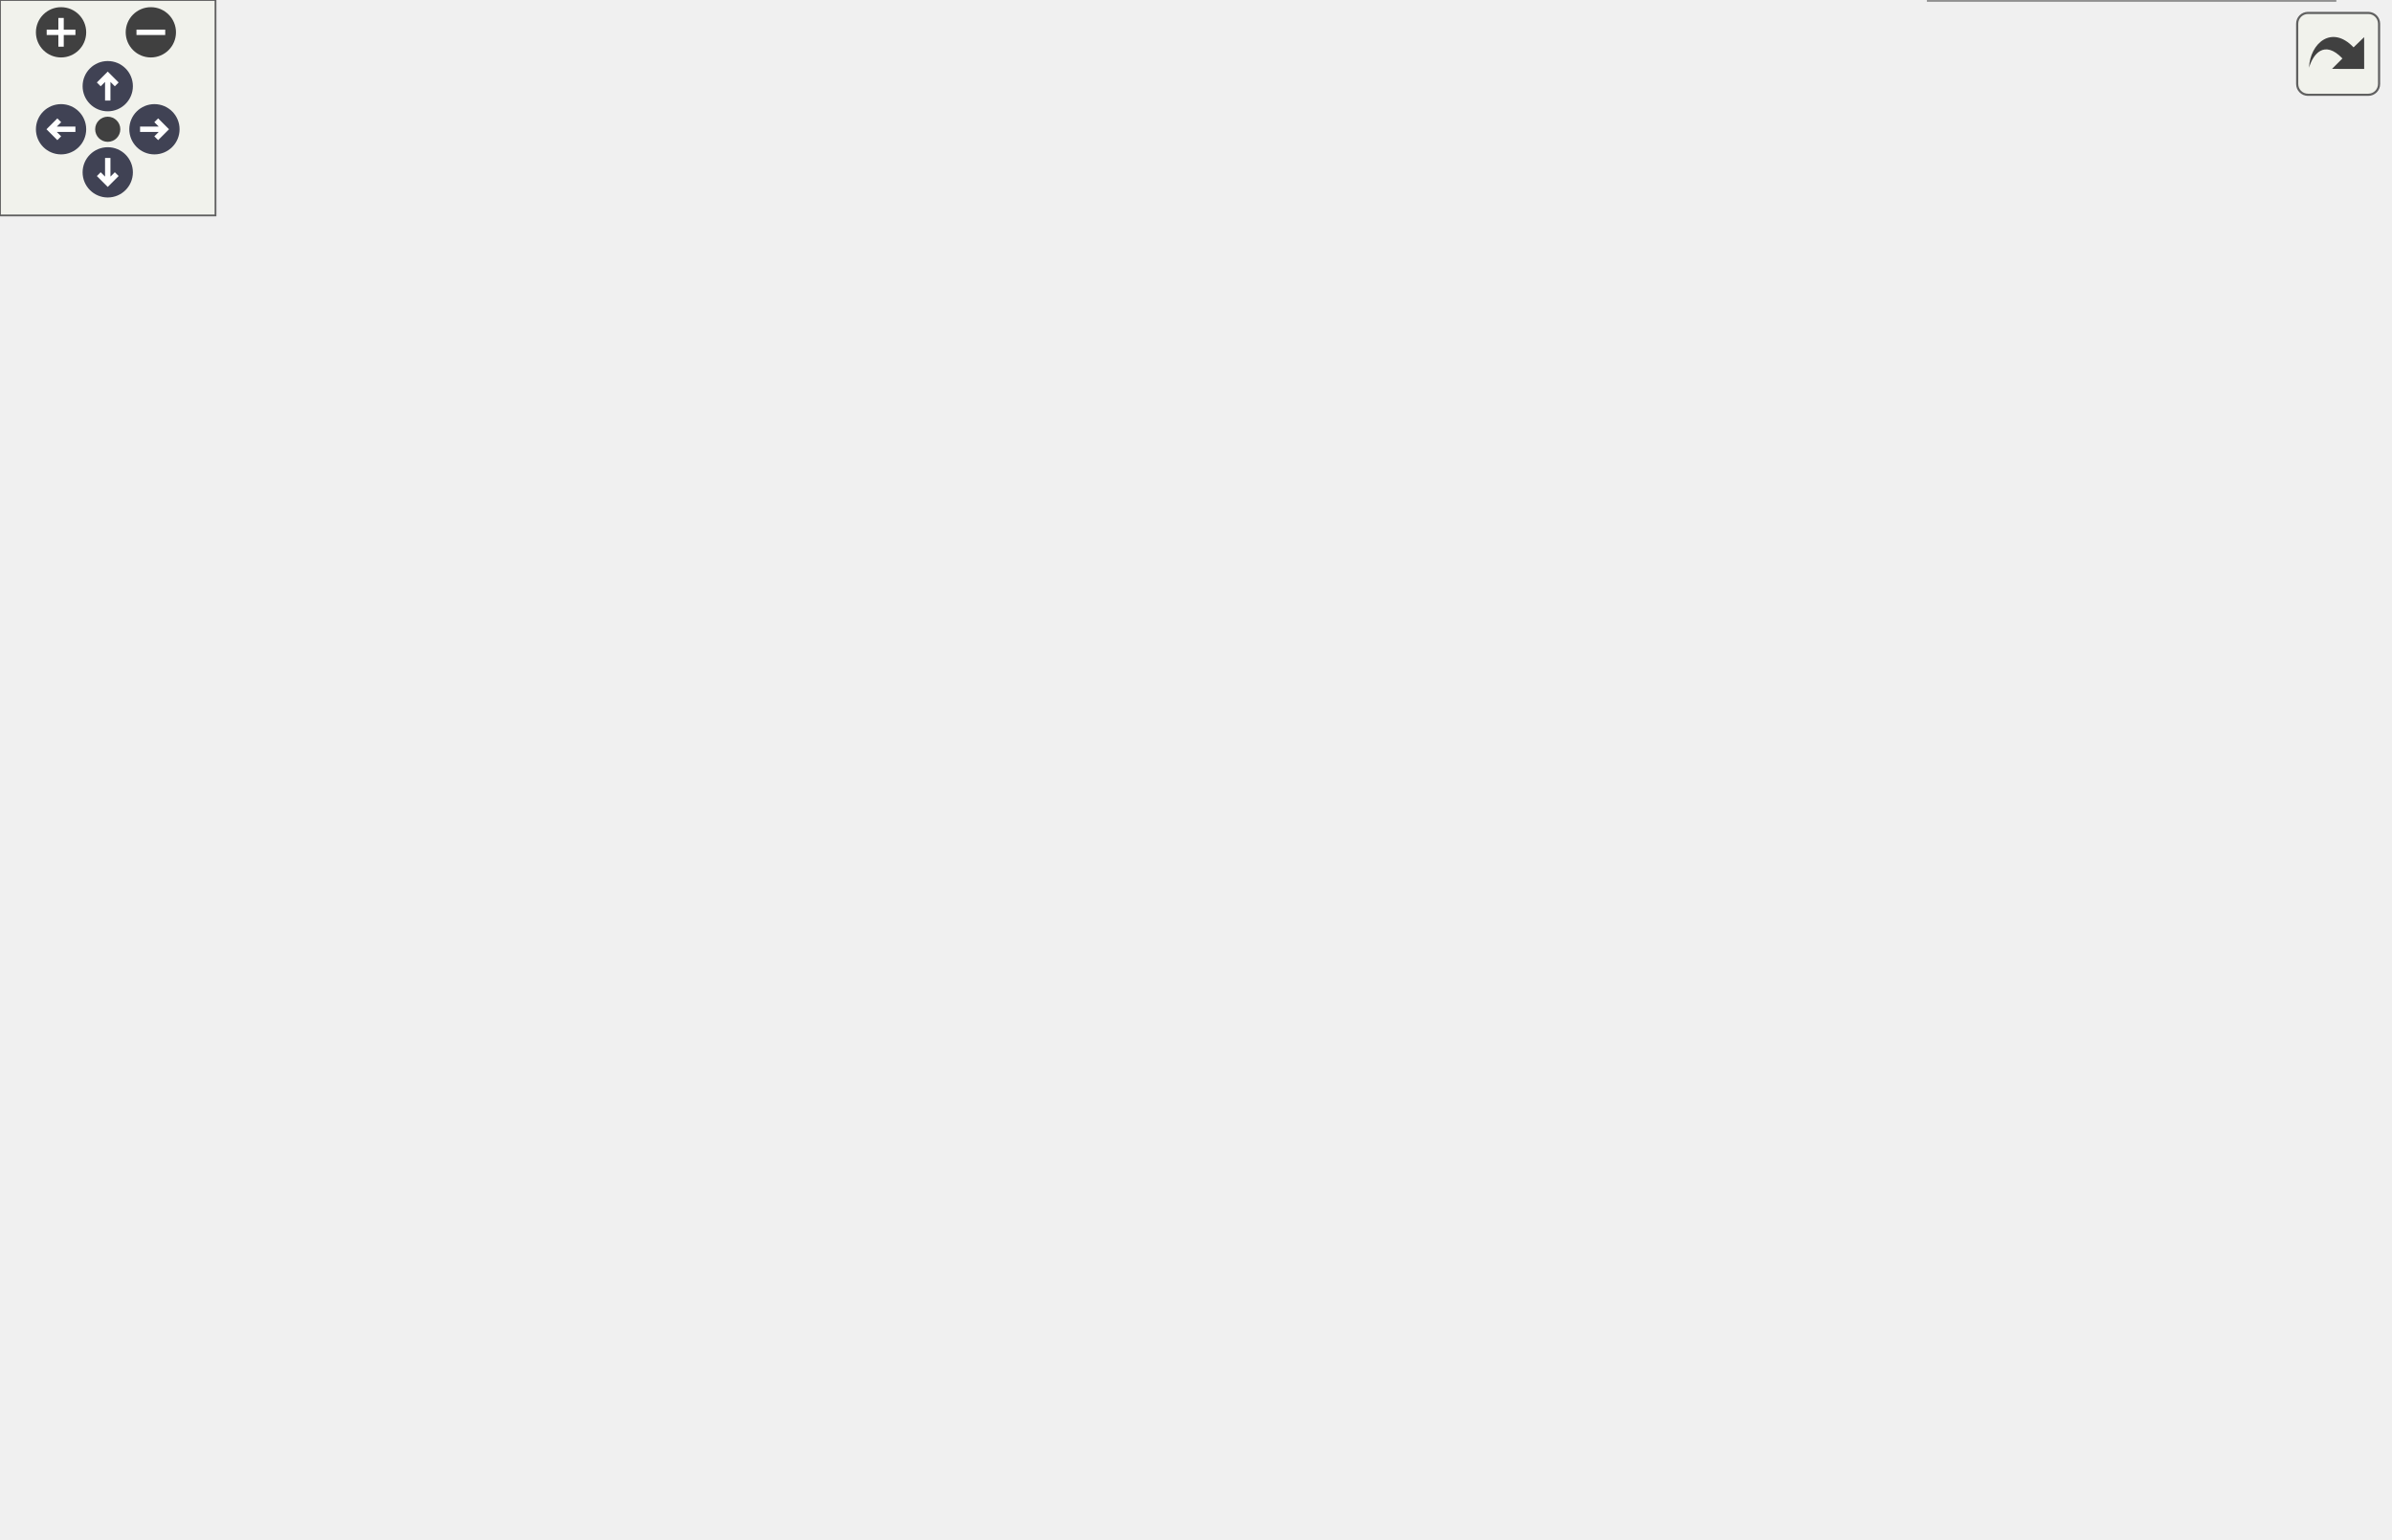
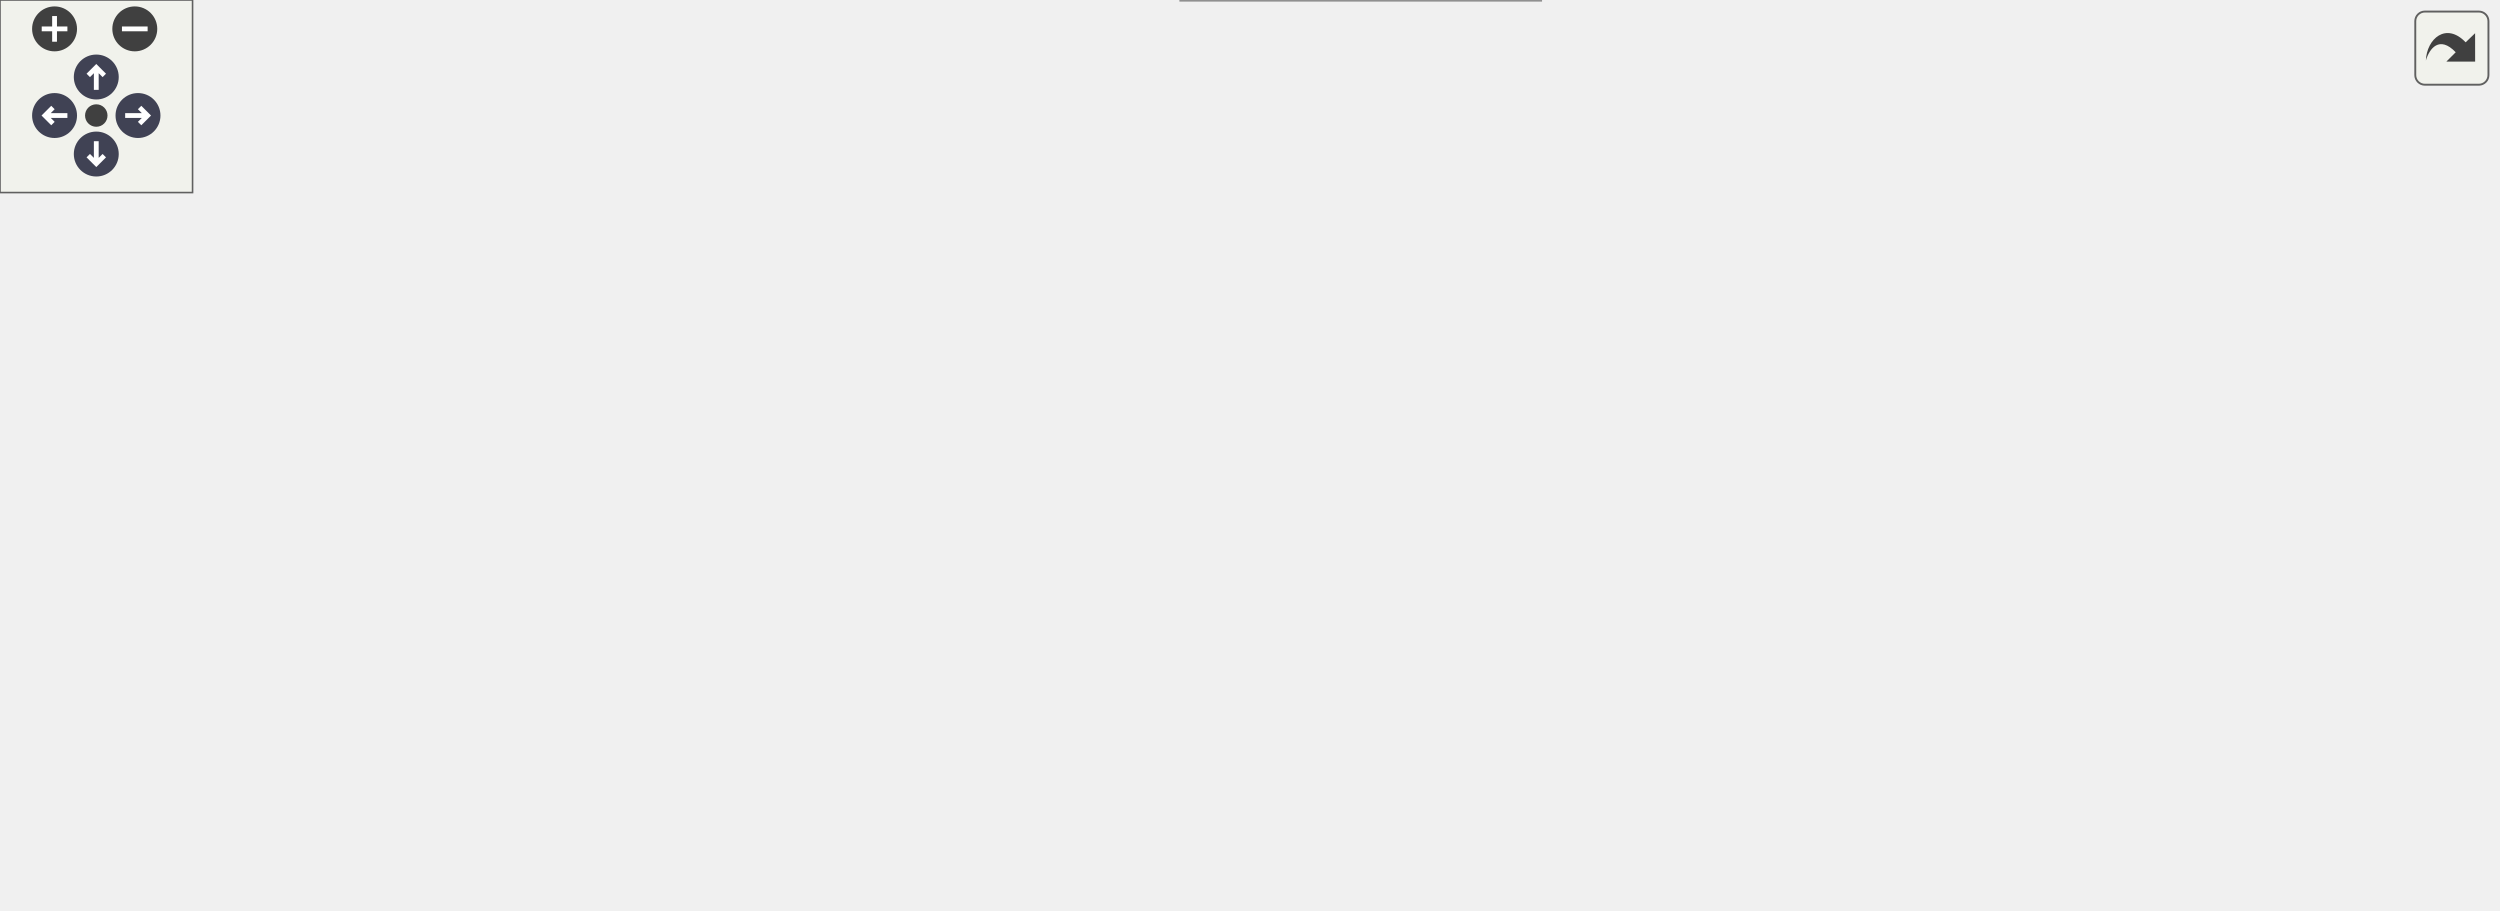
<svg xmlns="http://www.w3.org/2000/svg" xmlns:xlink="http://www.w3.org/1999/xlink" id="main" version="1.1" xml:space="preserve">
  <style type="text/css">
.node, .edge {opacity: 0.7;}
.node.selected, .edge.selected {opacity: 1;}
.edge:hover path { stroke: red; }
.edge:hover polygon { stroke: red; fill: red; }
</style>
  <defs>
    <circle id="rim" cx="0" cy="0" r="7" />
    <circle id="rim2" cx="0" cy="0" r="3.5" />
    <g id="zoomPlus">
      <use xlink:href="#rim" fill="#404040">
        <set attributeName="fill" to="#808080" begin="zoomplus.mouseover" end="zoomplus.mouseout" />
      </use>
      <path d="M-4,0h8M0,-4v8" fill="none" stroke="white" stroke-width="1.5" pointer-events="none" />
    </g>
    <g id="zoomMin">
      <use xlink:href="#rim" fill="#404040">
        <set attributeName="fill" to="#808080" begin="zoomminus.mouseover" end="zoomminus.mouseout" />
      </use>
      <path d="M-4,0h8" fill="none" stroke="white" stroke-width="1.5" pointer-events="none" />
    </g>
    <g id="arrowUp" transform="translate(30 24)">
      <use xlink:href="#rim" />
      <path pointer-events="none" fill="none" stroke="white" stroke-width="1.5" d="M0,-3.0v7 M-2.5,-0.5L0,-3.0L2.5,-0.5" />
    </g>
    <g id="arrowRight" transform="rotate(90) translate(36 -43)">
      <use xlink:href="#rim" />
      <path pointer-events="none" fill="none" stroke="white" stroke-width="1.5" d="M0,-3.0v7 M-2.5,-0.5L0,-3.0L2.5,-0.5" />
    </g>
    <g id="arrowDown" transform="rotate(180) translate(-30 -48)">
      <use xlink:href="#rim" />
      <path pointer-events="none" fill="none" stroke="white" stroke-width="1.5" d="M0,-3.0v7 M-2.5,-0.5L0,-3.0L2.5,-0.5" />
    </g>
    <g id="arrowLeft" transform="rotate(270) translate(-36 17)">
      <use xlink:href="#rim" />
      <path pointer-events="none" fill="none" stroke="white" stroke-width="1.5" d="M0,-3.0v7 M-2.5,-0.5L0,-3.0L2.5,-0.5" />
    </g>
    <g id="resetDef">
      <use xlink:href="#rim2" fill="#404040">
        <set attributeName="fill" to="#808080" begin="reset.mouseover" end="reset.mouseout" />
      </use>
    </g>
  </defs>
  <svg id="graph" class="graph">
    <g id="viewport">
      <g id="Node000001" class="node">
        <g id="a_Node000001">
          <a xlink:title="Sets the global start time.">
-             <polygon fill="#999999" stroke="#666666" points="138,-272 0,-272 0,-242 138,-242 138,-272" />
-             <text text-anchor="start" x="8" y="-260" font-family="Helvetica,sans-Serif" font-size="10.00">precice::profiling</text>
-             <text text-anchor="middle" x="69" y="-249" font-family="Helvetica,sans-Serif" font-size="10.00">::EventRegistry::initialize</text>
+             <polygon fill="#999999" stroke="#666666" points="138,-137 0,-137 0,-107 138,-107 138,-137" />
+             <text text-anchor="start" x="8" y="-125" font-family="Helvetica,sans-Serif" font-size="10.00">precice::profiling</text>
+             <text text-anchor="middle" x="69" y="-114" font-family="Helvetica,sans-Serif" font-size="10.00">::EventRegistry::initialize</text>
          </a>
        </g>
      </g>
      <g id="Node000002" class="node">
        <g id="a_Node000002">
          <a xlink:href="classprecice_1_1profiling_1_1EventRegistry.html#a425ad9a54988dc13caf65a64098a02cc" target="_top" xlink:title=" ">
-             <polygon fill="white" stroke="#666666" points="325.5,-368 180.5,-368 180.5,-338 325.5,-338 325.5,-368" />
-             <text text-anchor="start" x="188.5" y="-356" font-family="Helvetica,sans-Serif" font-size="10.00">precice::profiling</text>
-             <text text-anchor="middle" x="253" y="-345" font-family="Helvetica,sans-Serif" font-size="10.00">::EventRegistry::nameToID</text>
+             <polygon fill="white" stroke="#666666" points="325.5,-223 180.5,-223 180.5,-193 325.5,-193 325.5,-223" />
+             <text text-anchor="start" x="188.5" y="-211" font-family="Helvetica,sans-Serif" font-size="10.00">precice::profiling</text>
+             <text text-anchor="middle" x="253" y="-200" font-family="Helvetica,sans-Serif" font-size="10.00">::EventRegistry::nameToID</text>
          </a>
        </g>
      </g>
      <g id="edge1_Node000001_Node000002" class="edge">
        <g id="a_edge1_Node000001_Node000002">
          <a xlink:title=" ">
-             <path fill="none" stroke="#63b8ff" d="M88.09,-272.12C108.03,-288.14 141.6,-313.27 174,-329 177.98,-330.93 182.15,-332.75 186.4,-334.45" />
-             <polygon fill="#63b8ff" stroke="#63b8ff" points="185.21,-337.74 195.8,-338 187.68,-331.19 185.21,-337.74" />
+             <path fill="none" stroke="#63b8ff" d="M95.11,-137.11C115.86,-149.26 146.28,-166.33 174,-179 181.92,-182.62 190.44,-186.15 198.84,-189.42" />
+             <polygon fill="#63b8ff" stroke="#63b8ff" points="197.63,-192.7 208.22,-193 200.13,-186.16 197.63,-192.7" />
          </a>
        </g>
      </g>
      <g id="Node000003" class="node">
        <g id="a_Node000003">
          <a target="_parent" xlink:href="http://en.cppreference.com/w/cpp/chrono/steady_clock/now.html#" xlink:title=" ">
-             <polygon fill="white" stroke="#666666" points="308,-320 198,-320 198,-290 308,-290 308,-320" />
-             <text text-anchor="start" x="206" y="-308" font-family="Helvetica,sans-Serif" font-size="10.00">std::chrono::steady</text>
-             <text text-anchor="middle" x="253" y="-297" font-family="Helvetica,sans-Serif" font-size="10.00">_clock::now</text>
+             <polygon fill="white" stroke="#666666" points="479,-148 369,-148 369,-118 479,-118 479,-148" />
+             <text text-anchor="start" x="377" y="-136" font-family="Helvetica,sans-Serif" font-size="10.00">std::chrono::steady</text>
+             <text text-anchor="middle" x="424" y="-125" font-family="Helvetica,sans-Serif" font-size="10.00">_clock::now</text>
          </a>
        </g>
      </g>
      <g id="edge2_Node000001_Node000003" class="edge">
        <g id="a_edge2_Node000001_Node000003">
          <a xlink:title=" ">
-             <path fill="none" stroke="#63b8ff" d="M127.09,-272.06C146.44,-277.16 168.18,-282.89 188.03,-288.13" />
-             <polygon fill="#63b8ff" stroke="#63b8ff" points="187.35,-291.57 197.91,-290.73 189.13,-284.8 187.35,-291.57" />
+             <path fill="none" stroke="#63b8ff" d="M124.65,-137.06C140.45,-140.74 157.8,-144.15 174,-146 243.77,-153.95 261.95,-150.98 332,-146 340.67,-145.38 349.78,-144.44 358.74,-143.34" />
+             <polygon fill="#63b8ff" stroke="#63b8ff" points="359.3,-146.79 368.76,-142.03 358.39,-139.85 359.3,-146.79" />
          </a>
        </g>
      </g>
      <g id="Node000004" class="node">
        <g id="a_Node000004">
          <a target="_parent" xlink:href="http://en.cppreference.com/w/cpp/chrono/system_clock/now.html#" xlink:title=" ">
-             <polygon fill="white" stroke="#666666" points="309.5,-272 196.5,-272 196.5,-242 309.5,-242 309.5,-272" />
-             <text text-anchor="start" x="204.5" y="-260" font-family="Helvetica,sans-Serif" font-size="10.00">std::chrono::system</text>
-             <text text-anchor="middle" x="253" y="-249" font-family="Helvetica,sans-Serif" font-size="10.00">_clock::now</text>
+             <polygon fill="white" stroke="#666666" points="309.5,-137 196.5,-137 196.5,-107 309.5,-107 309.5,-137" />
+             <text text-anchor="start" x="204.5" y="-125" font-family="Helvetica,sans-Serif" font-size="10.00">std::chrono::system</text>
+             <text text-anchor="middle" x="253" y="-114" font-family="Helvetica,sans-Serif" font-size="10.00">_clock::now</text>
          </a>
        </g>
      </g>
      <g id="edge3_Node000001_Node000004" class="edge">
        <g id="a_edge3_Node000001_Node000004">
          <a xlink:title=" ">
-             <path fill="none" stroke="#63b8ff" d="M138.03,-257C153.77,-257 170.48,-257 186.12,-257" />
-             <polygon fill="#63b8ff" stroke="#63b8ff" points="186.23,-260.5 196.23,-257 186.23,-253.5 186.23,-260.5" />
+             <path fill="none" stroke="#63b8ff" d="M138.03,-122C153.77,-122 170.48,-122 186.12,-122" />
+             <polygon fill="#63b8ff" stroke="#63b8ff" points="186.23,-125.5 196.23,-122 186.23,-118.5 186.23,-125.5" />
          </a>
        </g>
      </g>
      <g id="Node000005" class="node">
        <g id="a_Node000005">
          <a target="_parent" xlink:href="http://en.cppreference.com/w/cpp/iterator/size.html#" xlink:title=" ">
-             <polygon fill="white" stroke="#666666" points="281.5,-223.5 224.5,-223.5 224.5,-204.5 281.5,-204.5 281.5,-223.5" />
-             <text text-anchor="middle" x="253" y="-211.5" font-family="Helvetica,sans-Serif" font-size="10.00">std::size</text>
+             <polygon fill="white" stroke="#666666" points="281.5,-88.5 224.5,-88.5 224.5,-69.5 281.5,-69.5 281.5,-88.5" />
+             <text text-anchor="middle" x="253" y="-76.5" font-family="Helvetica,sans-Serif" font-size="10.00">std::size</text>
          </a>
        </g>
      </g>
      <g id="edge4_Node000001_Node000005" class="edge">
        <g id="a_edge4_Node000001_Node000005">
          <a xlink:title=" ">
-             <path fill="none" stroke="#63b8ff" d="M133.65,-241.96C160.62,-235.59 191.12,-228.38 214.4,-222.88" />
-             <polygon fill="#63b8ff" stroke="#63b8ff" points="215.3,-226.27 224.23,-220.56 213.69,-219.45 215.3,-226.27" />
+             <path fill="none" stroke="#63b8ff" d="M133.65,-106.96C160.62,-100.59 191.12,-93.38 214.4,-87.88" />
+             <polygon fill="#63b8ff" stroke="#63b8ff" points="215.3,-91.27 224.23,-85.56 213.69,-84.45 215.3,-91.27" />
          </a>
        </g>
      </g>
      <g id="Node000006" class="node">
        <g id="a_Node000006">
          <a xlink:href="classprecice_1_1profiling_1_1EventRegistry.html#a5cfa8ee059b4e23b4acb66ecb21fd90d" target="_top" xlink:title="Stops the global event, flushes the buffers and closes the filestream.">
-             <polygon fill="white" stroke="#666666" points="332,-186 174,-186 174,-156 332,-156 332,-186" />
-             <text text-anchor="start" x="182" y="-174" font-family="Helvetica,sans-Serif" font-size="10.00">precice::profiling</text>
-             <text text-anchor="middle" x="253" y="-163" font-family="Helvetica,sans-Serif" font-size="10.00">::EventRegistry::stopBackend</text>
+             <polygon fill="white" stroke="#666666" points="332,-51 174,-51 174,-21 332,-21 332,-51" />
+             <text text-anchor="start" x="182" y="-39" font-family="Helvetica,sans-Serif" font-size="10.00">precice::profiling</text>
+             <text text-anchor="middle" x="253" y="-28" font-family="Helvetica,sans-Serif" font-size="10.00">::EventRegistry::stopBackend</text>
          </a>
        </g>
      </g>
      <g id="edge5_Node000001_Node000006" class="edge">
        <g id="a_edge5_Node000001_Node000006">
          <a xlink:title=" ">
-             <path fill="none" stroke="#63b8ff" d="M92.36,-241.93C112.91,-228.56 144.57,-209.15 174,-196 179.03,-193.75 184.33,-191.61 189.69,-189.6" />
-             <polygon fill="#63b8ff" stroke="#63b8ff" points="191.15,-192.79 199.38,-186.11 188.78,-186.2 191.15,-192.79" />
+             <path fill="none" stroke="#63b8ff" d="M92.36,-106.93C112.91,-93.56 144.57,-74.15 174,-61 179.03,-58.75 184.33,-56.61 189.69,-54.6" />
+             <polygon fill="#63b8ff" stroke="#63b8ff" points="191.15,-57.79 199.38,-51.11 188.78,-51.2 191.15,-57.79" />
+           </a>
+         </g>
+       </g>
+       <g id="edge9_Node000006_Node000003" class="edge">
+         <g id="a_edge9_Node000006_Node000003">
+           <a xlink:title=" ">
+             <path fill="none" stroke="#63b8ff" d="M309.57,-51.08C317.29,-53.95 324.97,-57.25 332,-61 357.28,-74.48 382.56,-95.2 400.03,-110.96" />
+             <polygon fill="#63b8ff" stroke="#63b8ff" points="397.75,-113.62 407.49,-117.81 402.49,-108.47 397.75,-113.62" />
          </a>
        </g>
      </g>
      <g id="Node000007" class="node">
        <g id="a_Node000007">
-           <a target="_parent" xlink:href="http://en.cppreference.com/w/cpp/chrono/duration/duration_cast.html#" xlink:title=" ">
-             <polygon fill="white" stroke="#666666" points="665,-252.5 522,-252.5 522,-233.5 665,-233.5 665,-252.5" />
-             <text text-anchor="middle" x="593.5" y="-240.5" font-family="Helvetica,sans-Serif" font-size="10.00">std::chrono::duration_cast</text>
+           <a xlink:href="classprecice_1_1profiling_1_1EventRegistry.html#acf4b1aee6136a1bd64034c8ebb78bf97" target="_top" xlink:title="Writes all recorded events to file and flushes the buffer.">
+             <polygon fill="white" stroke="#666666" points="636.5,-73 517.5,-73 517.5,-43 636.5,-43 636.5,-73" />
+             <text text-anchor="start" x="525.5" y="-61" font-family="Helvetica,sans-Serif" font-size="10.00">precice::profiling</text>
+             <text text-anchor="middle" x="577" y="-50" font-family="Helvetica,sans-Serif" font-size="10.00">::EventRegistry::flush</text>
          </a>
        </g>
      </g>
      <g id="edge6_Node000006_Node000007" class="edge">
        <g id="a_edge6_Node000006_Node000007">
          <a xlink:title=" ">
-             <path fill="none" stroke="#63b8ff" d="M324.55,-186.01C387.79,-199.46 479.3,-218.92 537.33,-231.26" />
-             <polygon fill="#63b8ff" stroke="#63b8ff" points="536.9,-234.75 547.41,-233.41 538.35,-227.9 536.9,-234.75" />
+             <path fill="none" stroke="#63b8ff" d="M332.36,-41.35C385.85,-45.01 456.04,-49.8 507.34,-53.31" />
+             <polygon fill="#63b8ff" stroke="#63b8ff" points="507.12,-56.8 517.33,-53.99 507.6,-49.82 507.12,-56.8" />
+           </a>
+         </g>
+       </g>
+       <g id="Node000010" class="node">
+         <g id="a_Node000010">
+           <a xlink:href="classprecice_1_1profiling_1_1EventRegistry.html#a753aa85b27412998730b0837b601cf23" target="_top" xlink:title="Records an event.">
+             <polygon fill="white" stroke="#666666" points="480,-30 368,-30 368,0 480,0 480,-30" />
+             <text text-anchor="start" x="376" y="-18" font-family="Helvetica,sans-Serif" font-size="10.00">precice::profiling</text>
+             <text text-anchor="middle" x="424" y="-7" font-family="Helvetica,sans-Serif" font-size="10.00">::EventRegistry::put</text>
+           </a>
+         </g>
+       </g>
+       <g id="edge10_Node000006_Node000010" class="edge">
+         <g id="a_edge10_Node000006_Node000010">
+           <a xlink:title=" ">
+             <path fill="none" stroke="#63b8ff" d="M332.07,-26.3C340.68,-25.23 349.37,-24.15 357.8,-23.1" />
+             <polygon fill="#63b8ff" stroke="#63b8ff" points="358.43,-26.55 367.92,-21.84 357.57,-19.6 358.43,-26.55" />
          </a>
        </g>
      </g>
      <g id="Node000008" class="node">
        <g id="a_Node000008">
-           <a xlink:href="namespaceprecice_1_1profiling.html#ae3f4437d960b8d0fd55c49d8422bb801" target="_top" xlink:title="Converts the time_point into a string like &quot;2019-01-10T18:30:46.834&quot;.">
-             <polygon fill="white" stroke="#666666" points="486,-165 368,-165 368,-135 486,-135 486,-165" />
-             <text text-anchor="start" x="376" y="-153" font-family="Helvetica,sans-Serif" font-size="10.00">precice::profiling</text>
-             <text text-anchor="middle" x="427" y="-142" font-family="Helvetica,sans-Serif" font-size="10.00">::timepoint_to_string</text>
-           </a>
-         </g>
-       </g>
-       <g id="edge7_Node000006_Node000008" class="edge">
-         <g id="a_edge7_Node000006_Node000008">
-           <a xlink:title=" ">
-             <path fill="none" stroke="#63b8ff" d="M332.2,-161.45C340.72,-160.41 349.34,-159.36 357.72,-158.34" />
-             <polygon fill="#63b8ff" stroke="#63b8ff" points="358.31,-161.79 367.81,-157.1 357.46,-154.84 358.31,-161.79" />
-           </a>
-         </g>
-       </g>
-       <g id="edge8_Node000008_Node000007" class="edge">
-         <g id="a_edge8_Node000008_Node000007">
-           <a xlink:title=" ">
-             <path fill="none" stroke="#63b8ff" d="M442.87,-165.26C460.29,-182.28 490.79,-209.47 522,-225 525.82,-226.9 529.85,-228.61 533.98,-230.15" />
-             <polygon fill="#63b8ff" stroke="#63b8ff" points="533.14,-233.56 543.74,-233.44 535.38,-226.93 533.14,-233.56" />
+           <a target="_parent" xlink:href="http://en.cppreference.com/w/cpp/iterator/back_inserter.html#" xlink:title=" ">
+             <polygon fill="white" stroke="#666666" points="778,-85.5 674,-85.5 674,-66.5 778,-66.5 778,-85.5" />
+             <text text-anchor="middle" x="726" y="-73.5" font-family="Helvetica,sans-Serif" font-size="10.00">std::back_inserter</text>
+           </a>
+         </g>
+       </g>
+       <g id="edge7_Node000007_Node000008" class="edge">
+         <g id="a_edge7_Node000007_Node000008">
+           <a xlink:title=" ">
+             <path fill="none" stroke="#63b8ff" d="M636.52,-65.17C645.48,-66.26 654.75,-67.4 663.76,-68.5" />
+             <polygon fill="#63b8ff" stroke="#63b8ff" points="663.45,-71.99 673.8,-69.73 664.3,-65.04 663.45,-71.99" />
          </a>
        </g>
      </g>
      <g id="Node000009" class="node">
        <g id="a_Node000009">
-           <a target="_parent" xlink:href="http://en.cppreference.com/w/cpp/chrono/c/localtime.html#" xlink:title=" ">
-             <polygon fill="white" stroke="#666666" points="635,-215.5 552,-215.5 552,-196.5 635,-196.5 635,-215.5" />
-             <text text-anchor="middle" x="593.5" y="-203.5" font-family="Helvetica,sans-Serif" font-size="10.00">std::localtime</text>
-           </a>
-         </g>
-       </g>
-       <g id="edge9_Node000008_Node000009" class="edge">
-         <g id="a_edge9_Node000008_Node000009">
-           <a xlink:title=" ">
-             <path fill="none" stroke="#63b8ff" d="M461.97,-165.02C479.66,-172.51 501.76,-181.36 522,-188 528.45,-190.12 535.3,-192.14 542.1,-194.01" />
-             <polygon fill="#63b8ff" stroke="#63b8ff" points="541.4,-197.45 551.97,-196.64 543.21,-190.68 541.4,-197.45" />
-           </a>
-         </g>
-       </g>
-       <g id="Node000010" class="node">
-         <g id="a_Node000010">
-           <a target="_parent" xlink:href="http://en.cppreference.com/w/cpp/io/manip/put_time.html#" xlink:title=" ">
-             <polygon fill="white" stroke="#666666" points="634,-178.5 553,-178.5 553,-159.5 634,-159.5 634,-178.5" />
-             <text text-anchor="middle" x="593.5" y="-166.5" font-family="Helvetica,sans-Serif" font-size="10.00">std::put_time</text>
-           </a>
-         </g>
-       </g>
-       <g id="edge10_Node000008_Node000010" class="edge">
-         <g id="a_edge10_Node000008_Node000010">
-           <a xlink:title=" ">
-             <path fill="none" stroke="#63b8ff" d="M486.46,-156.75C504.83,-158.87 524.94,-161.2 542.66,-163.24" />
-             <polygon fill="#63b8ff" stroke="#63b8ff" points="542.45,-166.74 552.78,-164.41 543.25,-159.79 542.45,-166.74" />
+           <a target="_parent" xlink:href="http://en.cppreference.com/w/cpp/algorithm/for_each.html#" xlink:title=" ">
+             <polygon fill="white" stroke="#666666" points="766,-48.5 686,-48.5 686,-29.5 766,-29.5 766,-48.5" />
+             <text text-anchor="middle" x="726" y="-36.5" font-family="Helvetica,sans-Serif" font-size="10.00">std::for_each</text>
+           </a>
+         </g>
+       </g>
+       <g id="edge8_Node000007_Node000009" class="edge">
+         <g id="a_edge8_Node000007_Node000009">
+           <a xlink:title=" ">
+             <path fill="none" stroke="#63b8ff" d="M636.52,-50.44C649.41,-48.77 662.93,-47.02 675.43,-45.41" />
+             <polygon fill="#63b8ff" stroke="#63b8ff" points="676.17,-48.84 685.64,-44.09 675.27,-41.9 676.17,-48.84" />
+           </a>
+         </g>
+       </g>
+       <g id="edge11_Node000010_Node000007" class="edge">
+         <g id="a_edge11_Node000010_Node000007">
+           <a xlink:title=" ">
+             <path fill="none" stroke="#63b8ff" d="M477.81,-30.04C489.31,-33.31 501.58,-36.81 513.41,-40.18" />
+             <polygon fill="#63b8ff" stroke="#63b8ff" points="512.64,-43.6 523.22,-42.97 514.56,-36.86 512.64,-43.6" />
          </a>
        </g>
      </g>
      <g id="Node000011" class="node">
        <g id="a_Node000011">
-           <a target="_parent" xlink:href="http://en.cppreference.com/w/cpp/io/manip/setfill.html#" xlink:title=" ">
-             <polygon fill="white" stroke="#666666" points="626,-141.5 561,-141.5 561,-122.5 626,-122.5 626,-141.5" />
-             <text text-anchor="middle" x="593.5" y="-129.5" font-family="Helvetica,sans-Serif" font-size="10.00">std::setfill</text>
-           </a>
-         </g>
-       </g>
-       <g id="edge11_Node000008_Node000011" class="edge">
-         <g id="a_edge11_Node000008_Node000011">
-           <a xlink:title=" ">
-             <path fill="none" stroke="#63b8ff" d="M486.46,-143.6C507.6,-141.29 531.02,-138.73 550.47,-136.6" />
-             <polygon fill="#63b8ff" stroke="#63b8ff" points="550.98,-140.06 560.54,-135.5 550.21,-133.11 550.98,-140.06" />
-           </a>
-         </g>
-       </g>
-       <g id="Node000012" class="node">
-         <g id="a_Node000012">
-           <a target="_parent" xlink:href="http://en.cppreference.com/w/cpp/io/manip/setw.html#" xlink:title=" ">
-             <polygon fill="white" stroke="#666666" points="624,-104.5 563,-104.5 563,-85.5 624,-85.5 624,-104.5" />
-             <text text-anchor="middle" x="593.5" y="-92.5" font-family="Helvetica,sans-Serif" font-size="10.00">std::setw</text>
-           </a>
-         </g>
-       </g>
-       <g id="edge12_Node000008_Node000012" class="edge">
-         <g id="a_edge12_Node000008_Node000012">
-           <a xlink:title=" ">
-             <path fill="none" stroke="#63b8ff" d="M464.74,-134.92C481.98,-128.11 502.89,-120.22 522,-114 531.94,-110.76 542.8,-107.64 552.95,-104.89" />
-             <polygon fill="#63b8ff" stroke="#63b8ff" points="554.03,-108.23 562.8,-102.28 552.24,-101.46 554.03,-108.23" />
-           </a>
-         </g>
-       </g>
-       <g id="Node000013" class="node">
-         <g id="a_Node000013">
-           <a target="_parent" xlink:href="http://en.cppreference.com/w/cpp/io/basic_stringstream/str.html#" xlink:title=" ">
-             <polygon fill="white" stroke="#666666" points="653,-67.5 534,-67.5 534,-48.5 653,-48.5 653,-67.5" />
-             <text text-anchor="middle" x="593.5" y="-55.5" font-family="Helvetica,sans-Serif" font-size="10.00">std::stringstream::str</text>
-           </a>
-         </g>
-       </g>
-       <g id="edge13_Node000008_Node000013" class="edge">
-         <g id="a_edge13_Node000008_Node000013">
-           <a xlink:title=" ">
-             <path fill="none" stroke="#63b8ff" d="M443.3,-134.94C460.88,-118.44 491.29,-92.28 522,-77 526.63,-74.69 531.58,-72.64 536.63,-70.82" />
-             <polygon fill="#63b8ff" stroke="#63b8ff" points="538,-74.05 546.39,-67.59 535.8,-67.4 538,-74.05" />
-           </a>
-         </g>
-       </g>
-       <g id="Node000014" class="node">
-         <g id="a_Node000014">
-           <a target="_parent" xlink:href="http://en.cppreference.com/w/cpp/chrono/system_clock/to_time_t.html#" xlink:title=" ">
-             <polygon fill="white" stroke="#666666" points="650,-30 537,-30 537,0 650,0 650,-30" />
-             <text text-anchor="start" x="545" y="-18" font-family="Helvetica,sans-Serif" font-size="10.00">std::chrono::system</text>
-             <text text-anchor="middle" x="593.5" y="-7" font-family="Helvetica,sans-Serif" font-size="10.00">_clock::to_time_t</text>
-           </a>
-         </g>
-       </g>
-       <g id="edge14_Node000008_Node000014" class="edge">
-         <g id="a_edge14_Node000008_Node000014">
-           <a xlink:title=" ">
-             <path fill="none" stroke="#63b8ff" d="M437.01,-134.81C451.84,-111.06 483.6,-65.16 522,-39 524.28,-37.45 526.66,-35.99 529.12,-34.62" />
-             <polygon fill="#63b8ff" stroke="#63b8ff" points="530.92,-37.63 538.3,-30.03 527.79,-31.37 530.92,-37.63" />
+           <a target="_parent" xlink:href="http://en.cppreference.com/w/cpp/utility/variant/holds_alternative.html#" xlink:title=" ">
+             <polygon fill="white" stroke="#666666" points="638,-24.5 516,-24.5 516,-5.5 638,-5.5 638,-24.5" />
+             <text text-anchor="middle" x="577" y="-12.5" font-family="Helvetica,sans-Serif" font-size="10.00">std::holds_alternative</text>
+           </a>
+         </g>
+       </g>
+       <g id="edge12_Node000010_Node000011" class="edge">
+         <g id="a_edge12_Node000010_Node000011">
+           <a xlink:title=" ">
+             <path fill="none" stroke="#63b8ff" d="M480.37,-15C488.57,-15 497.11,-15 505.56,-15" />
+             <polygon fill="#63b8ff" stroke="#63b8ff" points="505.8,-18.5 515.8,-15 505.8,-11.5 505.8,-18.5" />
          </a>
        </g>
      </g>
    </g>
  </svg>
  <g id="navigator" transform="translate(0 0)" fill="#404254">
    <rect fill="#f2f5e9" fill-opacity="0.5" stroke="#606060" stroke-width=".5" x="0" y="0" width="60" height="60" />
    <use id="zoomplus" xlink:href="#zoomPlus" x="17" y="9" />
    <use id="zoomminus" xlink:href="#zoomMin" x="42" y="9" />
    <use id="reset" xlink:href="#resetDef" x="30" y="36" />
    <use id="arrowup" xlink:href="#arrowUp" x="0" y="0" />
    <use id="arrowright" xlink:href="#arrowRight" x="0" y="0" />
    <use id="arrowdown" xlink:href="#arrowDown" x="0" y="0" />
    <use id="arrowleft" xlink:href="#arrowLeft" x="0" y="0" />
  </g>
  <svg viewBox="0 0 15 15" width="100%" height="30px" preserveAspectRatio="xMaxYMin meet">
    <g id="arrow_out" transform="scale(0.3 0.3)">
      <a xlink:href="classprecice_1_1profiling_1_1EventRegistry_a19fa815236ab312e8707be7288d40216_cgraph_org.svg" target="_base">
        <rect id="button" ry="5" rx="5" y="6" x="6" height="38" width="38" fill="#f2f5e9" fill-opacity="0.5" stroke="#606060" stroke-width="1.0" />
        <path id="arrow" d="M 11.5,31.437 C 11.94,20.098 22.043,11.323 32.159,21.979 L 37.069,17.246 C 37.069,17.246 37.088,32 37.088,32 L 22.16,31.978 C 22.16,31.978 26.998,27.14 26.998,27.14 C 18.529,18.264 13.292,25.23 11.5,31.437 z" style="fill:#404040;" />
      </a>
    </g>
  </svg>
  <style type="text/css">

[data-mouse-over-selected='false'] { opacity: 0.7; }
[data-mouse-over-selected='true']  { opacity: 1.0; }

</style>
</svg>
